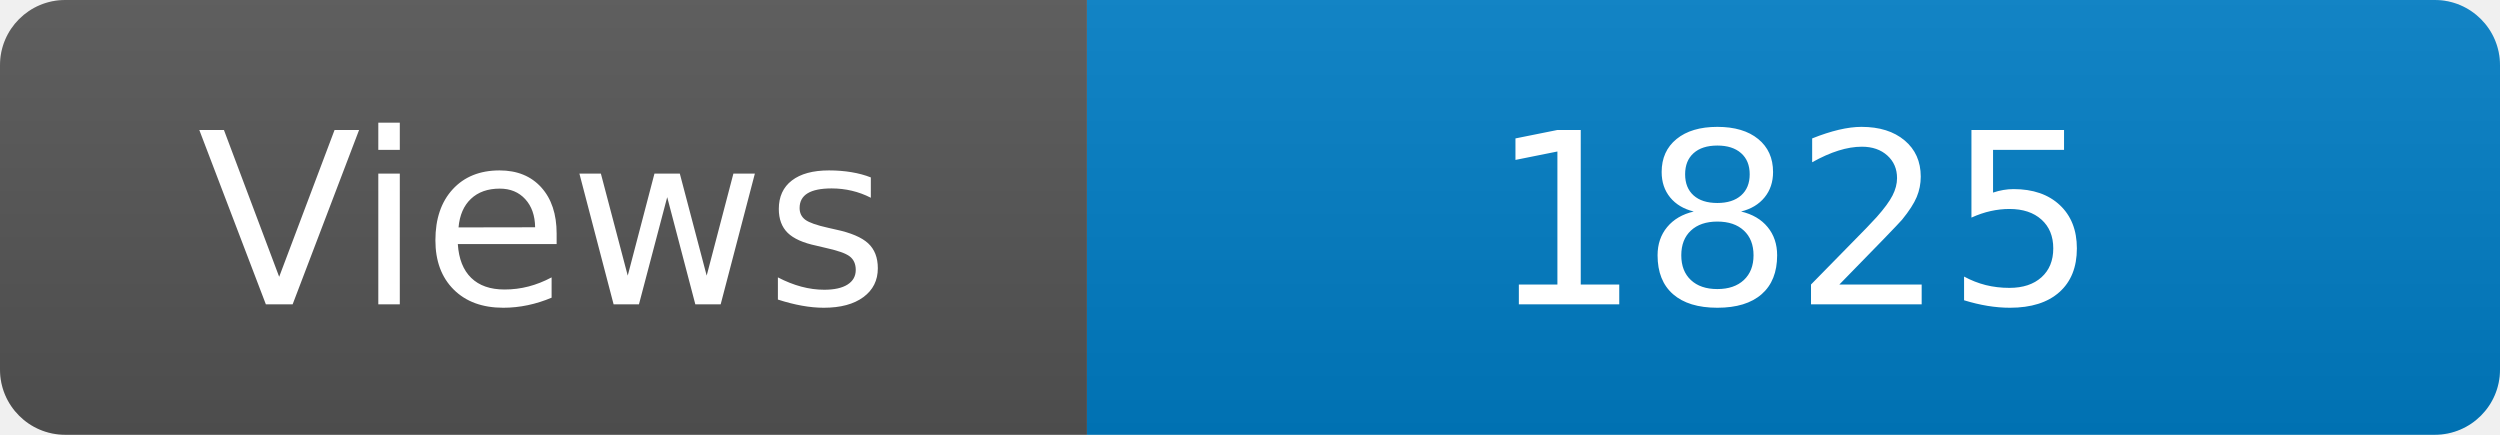
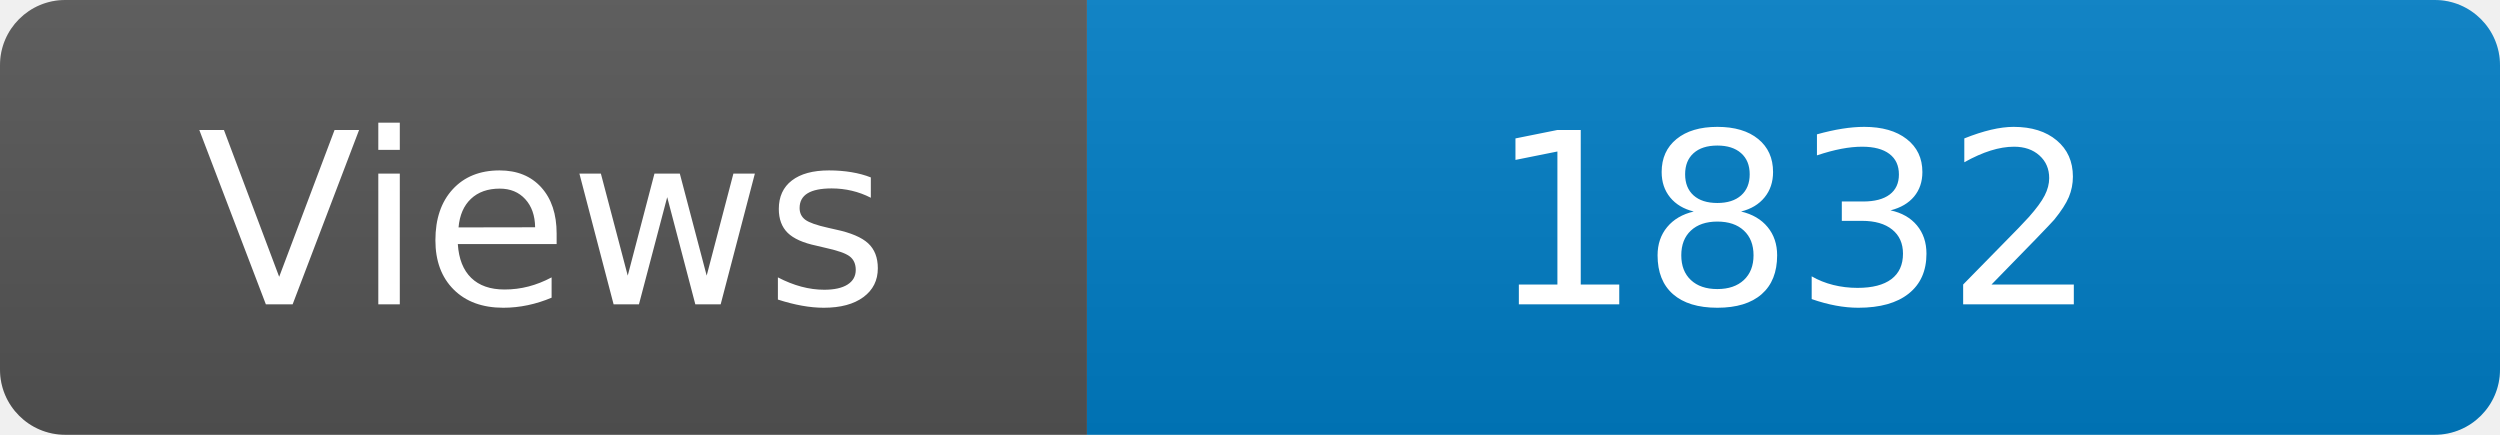
<svg xmlns="http://www.w3.org/2000/svg" width="115" height="20" role="img" aria-label="Maintained?: yes">
  <linearGradient id="s" x2="0" y2="100%">
    <stop offset="0" stop-color="#bbb" stop-opacity=".1" />
    <stop offset="1" stop-opacity=".1" />
  </linearGradient>
  <clipPath id="r">
    <rect width="115" height="20" rx="3" fill="#fff" />
  </clipPath>
  <g clip-path="url(#r)">
    <rect width="50" height="20" fill="#555" />
    <rect x="50" width="160" height="20" fill="#007ec6" />
    <rect width="115" height="20" fill="url(#s)" />
  </g>
  <g fill="#fff" text-anchor="middle" font-family="Verdana,Geneva,DejaVu Sans,sans-serif" font-size="110">
    <text x="250" y="140" transform="scale(.1)" fill="#fff">Views</text>
-     <text x="825" y="140" transform="scale(.1)" fill="#fff">1825</text>
+     <text x="825" y="140" transform="scale(.1)" fill="#fff">1832</text>
  </g>
</svg>
